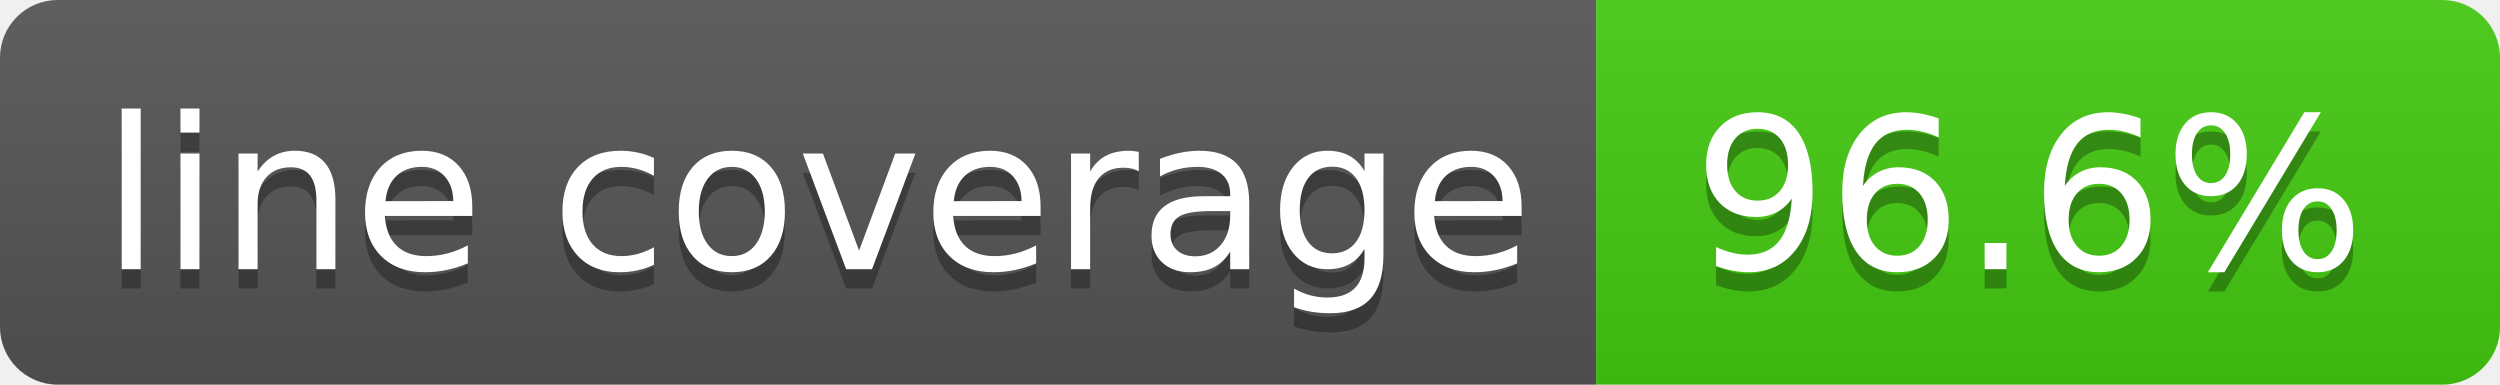
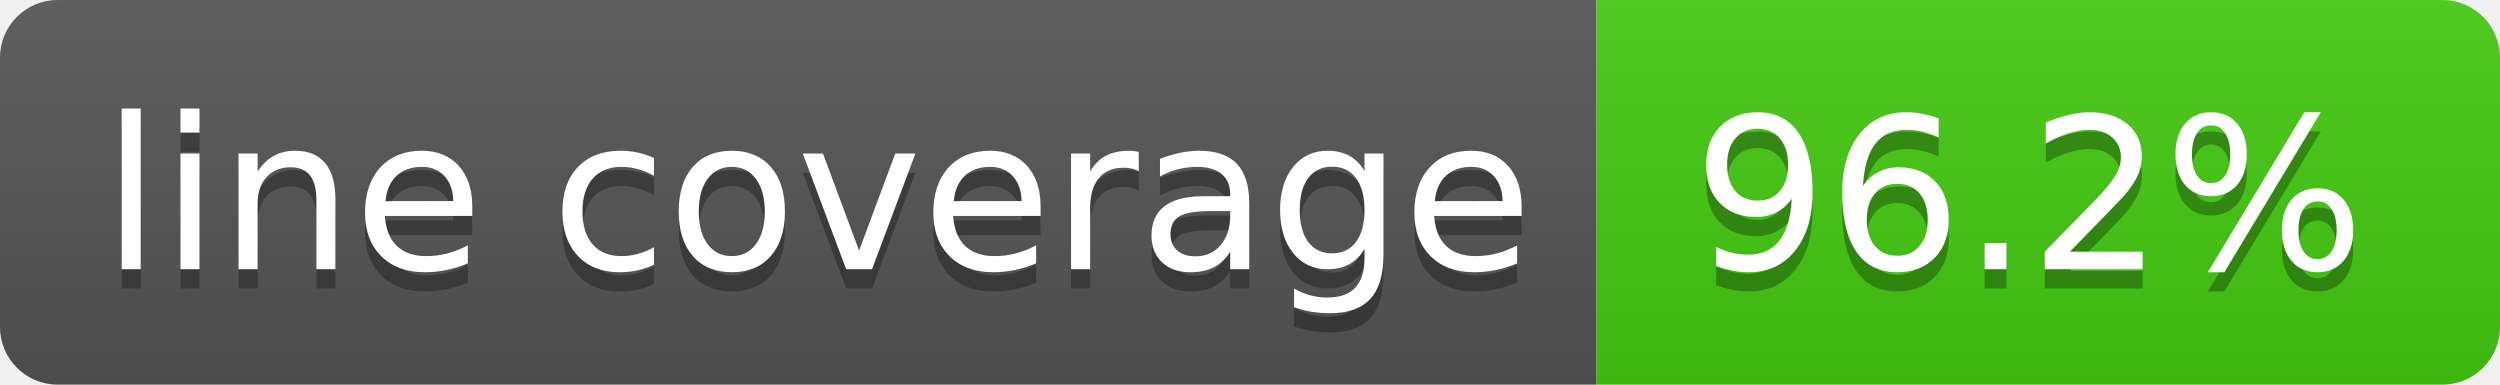
- <svg xmlns="http://www.w3.org/2000/svg" width="130" height="20" role="img" aria-label="line coverage: 96.6%">
+ <svg xmlns="http://www.w3.org/2000/svg" width="130" height="20" role="img" aria-label="line coverage: 96.2%">
  <linearGradient id="s" x2="0" y2="100%">
    <stop offset="0" stop-color="#bbb" stop-opacity=".1" />
    <stop offset="1" stop-opacity=".1" />
  </linearGradient>
  <clipPath id="r">
    <rect width="130" height="20" rx="3" fill="#fff" />
  </clipPath>
  <g clip-path="url(#r)">
    <rect width="83" height="20" fill="#555" />
    <rect x="83" width="47" height="20" fill="#4c1" />
    <rect width="130" height="20" fill="url(#s)" />
  </g>
  <g fill="#fff" text-anchor="middle" font-family="Verdana,Geneva,DejaVu Sans,sans-serif" text-rendering="geometricPrecision" font-size="110">
    <text aria-hidden="true" x="425" y="150" fill="#010101" fill-opacity=".3" transform="scale(.1)" textLength="730">line coverage</text>
    <text x="425" y="140" transform="scale(.1)" fill="#fff" textLength="730">line coverage</text>
-     <text aria-hidden="true" x="1055" y="150" fill="#010101" fill-opacity=".3" transform="scale(.1)" textLength="370">96.6%</text>
-     <text x="1055" y="140" transform="scale(.1)" fill="#fff" textLength="370">96.6%</text>
+     <text aria-hidden="true" x="1055" y="150" fill="#010101" fill-opacity=".3" transform="scale(.1)" textLength="370">96.2%</text>
+     <text x="1055" y="140" transform="scale(.1)" fill="#fff" textLength="370">96.2%</text>
  </g>
</svg>
